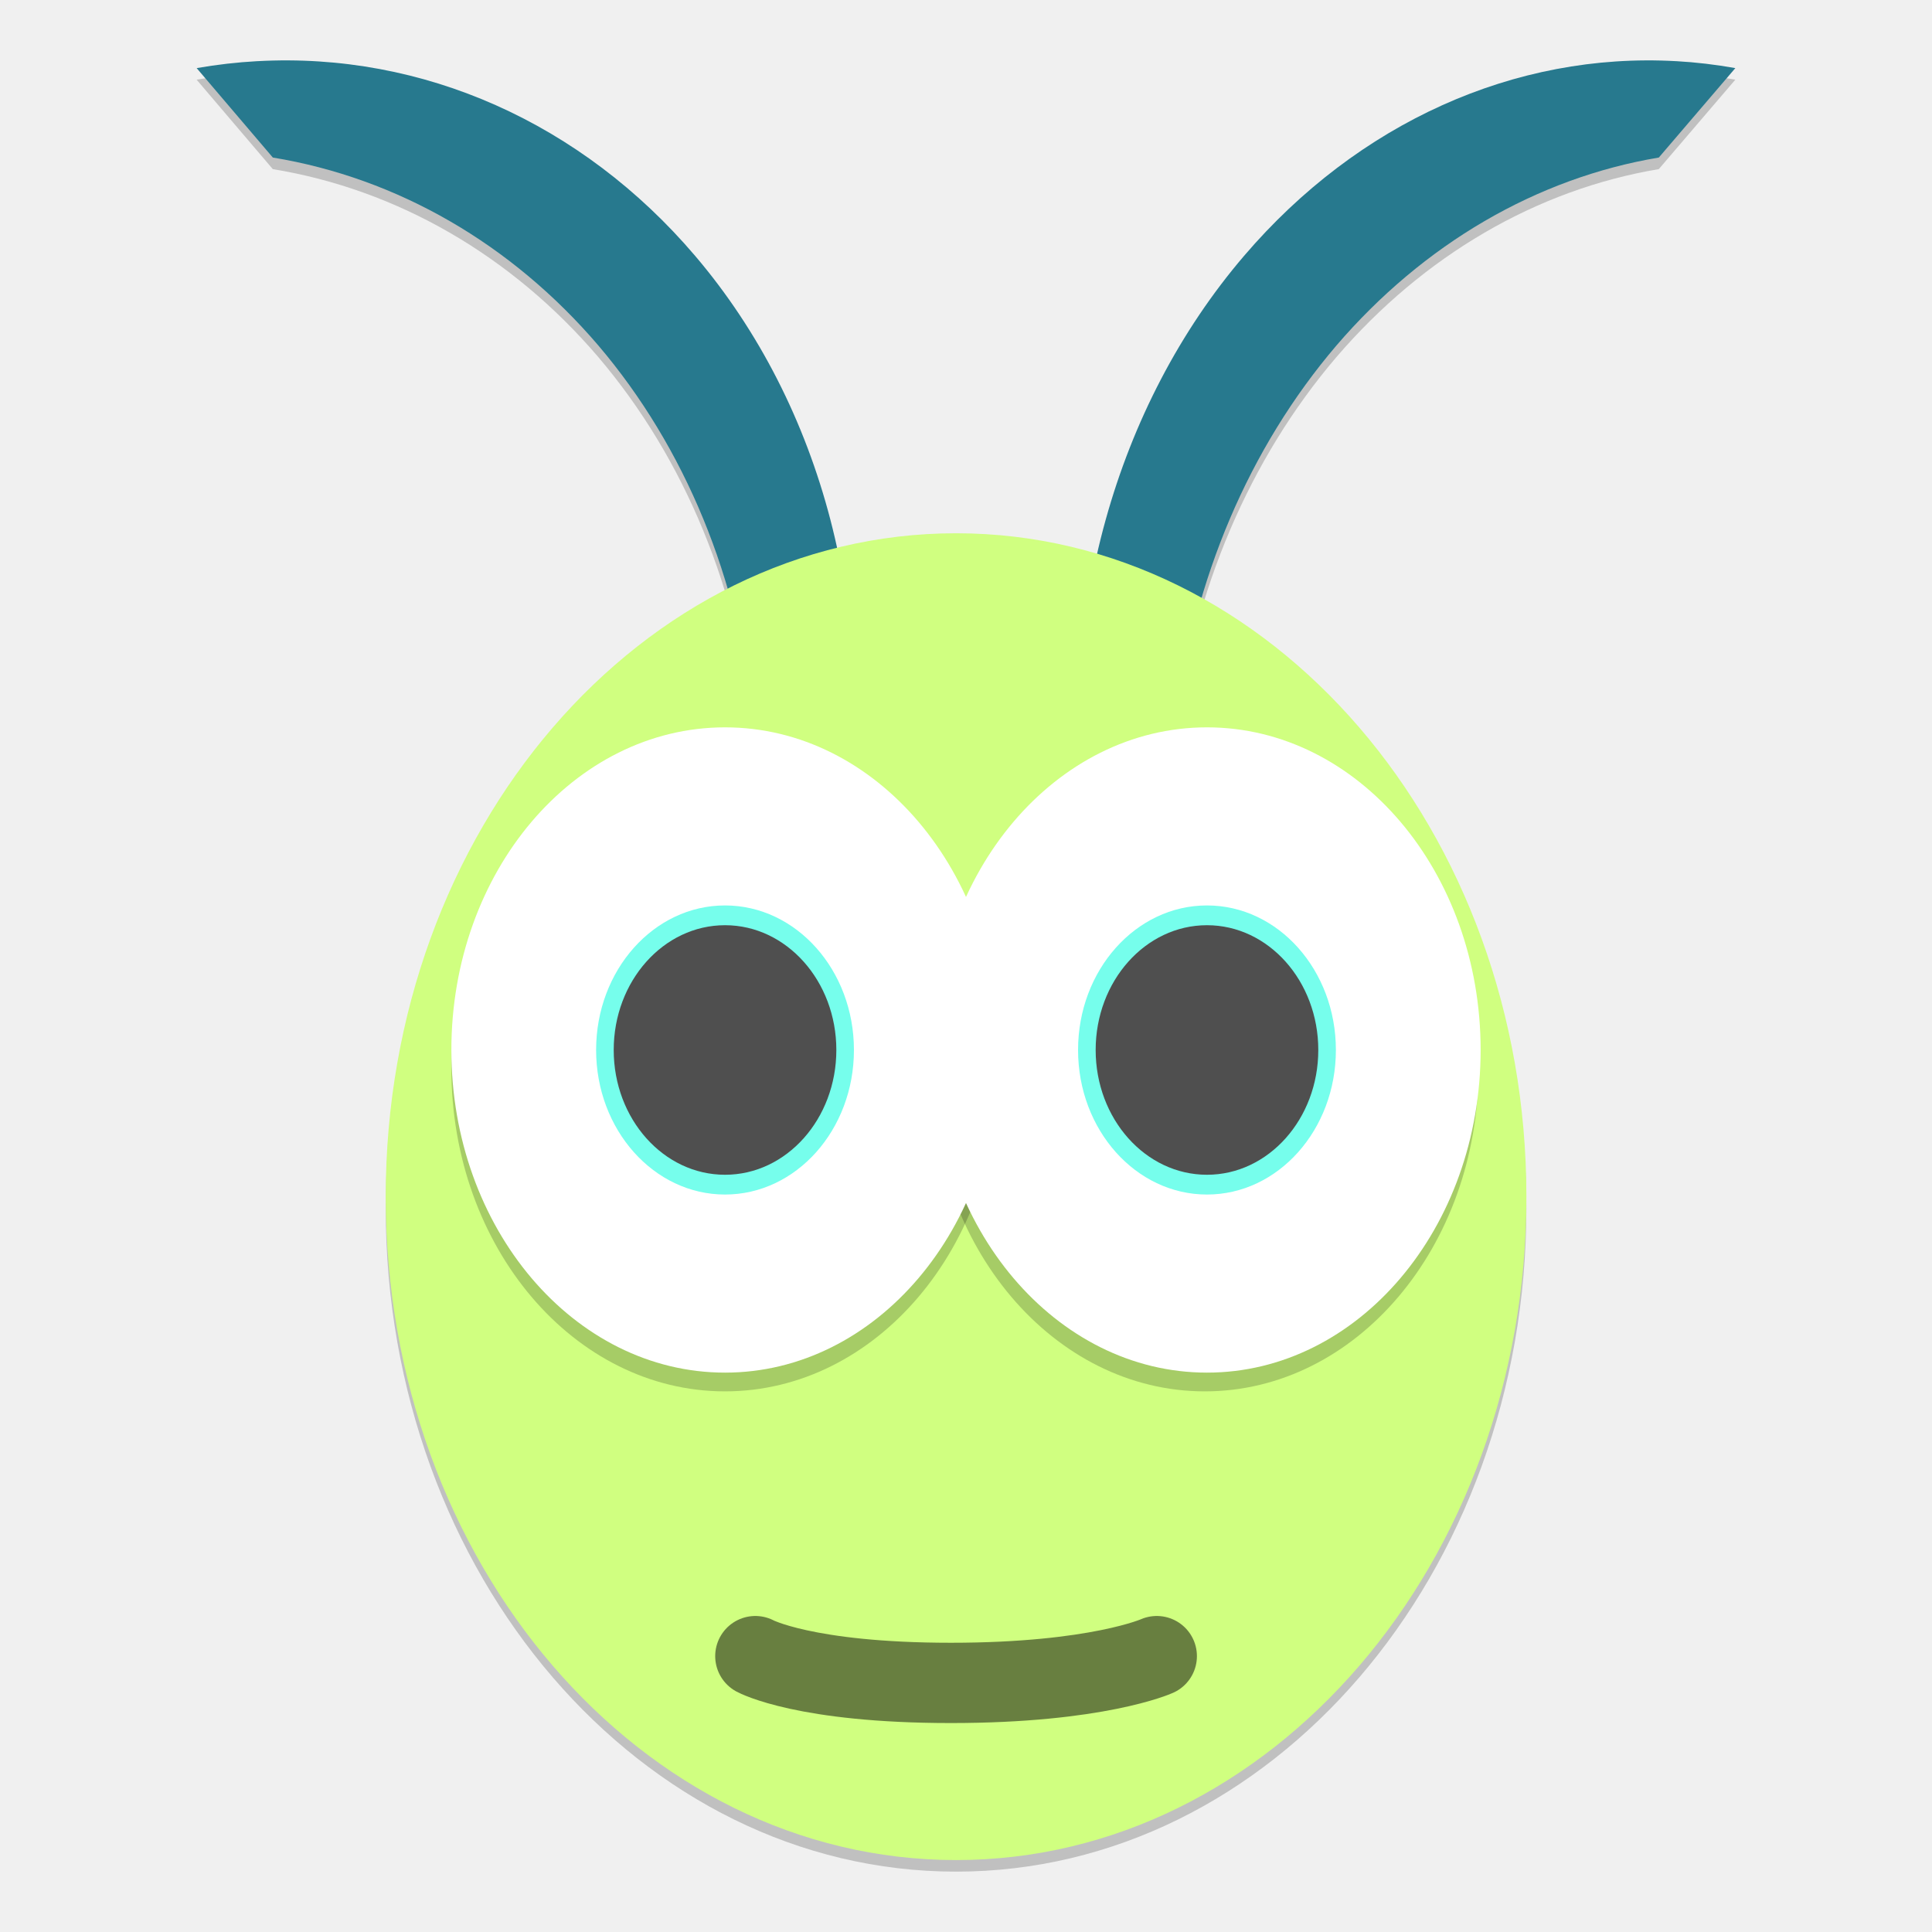
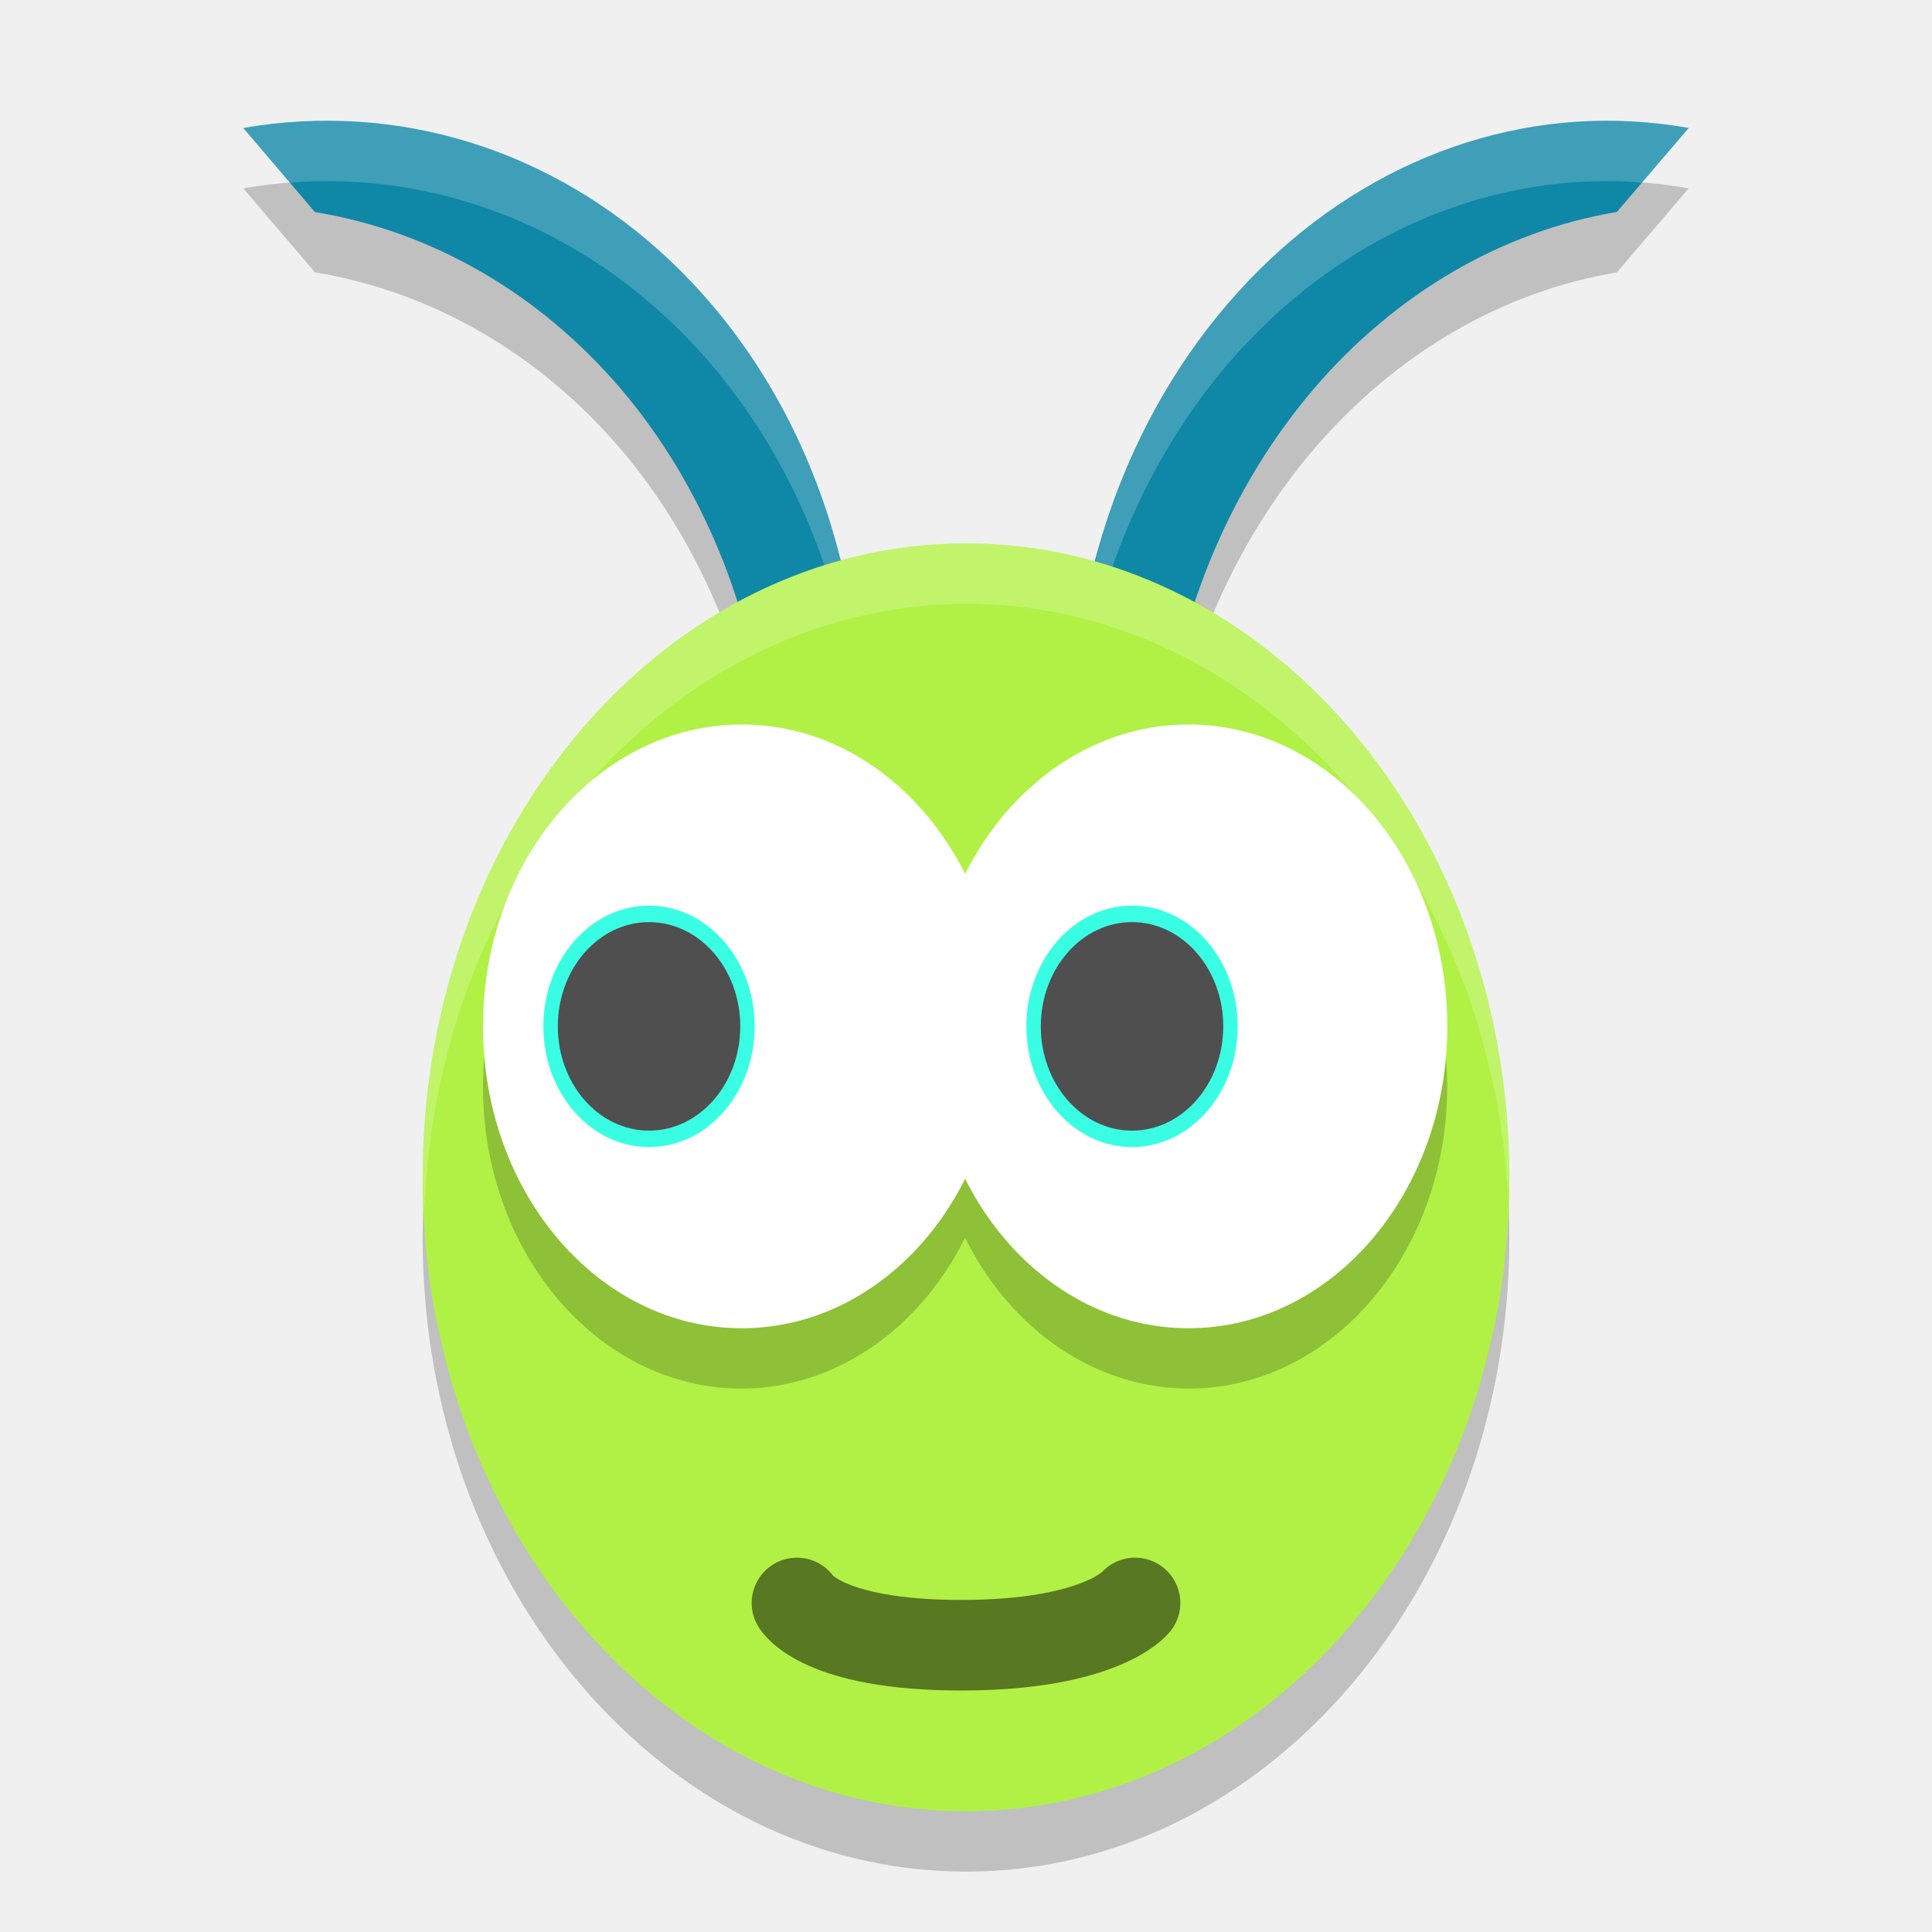
<svg xmlns="http://www.w3.org/2000/svg" width="32" height="32" version="1.1">
-   <g transform="matrix(.6521739 0 0 .6521739 .3478257 .3478259)">
-     <g transform="matrix(.6796933 0 0 .6796933 -6.807101 12.62887)" style="opacity:.2">
-       <path d="m66.264 25.781a21.311 24.788 0 0 1-21.311 24.788 21.311 24.788 0 0 1-21.311-24.788 21.311 24.788 0 0 1 21.311-24.788 21.311 24.788 0 0 1 21.311 24.788zm-47.413-42.428a21.793 24.821 6.13 0 1 16.35 7.273 21.793 24.821 6.13 0 1 5.56 21.385l-3.385-3.977a21.793 24.821 6.13 0 0-5.785-14.051 21.793 24.821 6.13 0 0-12.168-7.029l-2.846-3.342a21.793 24.821 6.13 0 1 2.274-0.26zm53.006 0a21.311 24.788 0 0 0-16.141 7.273 21.311 24.788 0 0 0-5.939 21.385l3.4-3.977a21.311 24.788 0 0 1 5.984-14.051 21.311 24.788 0 0 1 12.051-7.029l2.859-3.342a21.311 24.788 0 0 0-2.215-0.26z" />
-     </g>
-     <g transform="matrix(.6796933 0 0 .6796933 28.89127 3.544575)">
-       <path d="m19.336-3.714a21.311 24.788 0 0 0-16.141 7.273 21.311 24.788 0 0 0-5.939 21.385l3.4-3.977a21.311 24.788 0 0 1 5.984-14.051 21.311 24.788 0 0 1 12.051-7.029l2.859-3.342a21.311 24.788 0 0 0-2.215-0.26z" style="fill:#27798e" />
-     </g>
-     <g transform="matrix(-.6959876 0 -.01657174 .6796933 19.40264 3.544575)">
-       <path d="m19.336-3.714a21.311 24.788 0 0 0-16.141 7.273 21.311 24.788 0 0 0-5.939 21.385l3.4-3.977a21.311 24.788 0 0 1 5.984-14.051 21.311 24.788 0 0 1 12.051-7.029l2.859-3.342a21.311 24.788 0 0 0-2.215-0.26z" style="fill:#27798e" />
-     </g>
-     <g transform="matrix(.6796933 0 0 .6796933 .2985395 6.697485)">
-       <ellipse cx="34.499" cy="34.075" rx="21.311" ry="24.788" style="fill:#d0ff80" />
-     </g>
-     <path d="m18.65 41.527s1.252 0.68 4.967 0.68 5.228-0.68 5.228-0.68" style="fill:none;opacity:.5;stroke-linecap:round;stroke-linejoin:round;stroke-width:2.039;stroke:#000000" />
-     <ellipse cx="30.066" cy="26.609" rx="6.95" ry="8.194" style="opacity:.2" />
-     <ellipse cx="17.88" cy="26.609" rx="6.95" ry="8.194" style="opacity:.2" />
-     <ellipse cx="30.12" cy="26.133" rx="6.95" ry="8.194" style="fill:#ffffff" />
-     <ellipse cx="17.88" cy="26.133" rx="6.95" ry="8.194" style="fill:#ffffff" />
-     <ellipse cx="17.88" cy="26.133" rx="3.274" ry="3.671" style="fill:#76feec" />
-     <ellipse cx="17.88" cy="26.133" rx="2.827" ry="3.169" style="fill:#4f4f4f" />
-     <ellipse cx="30.12" cy="26.133" rx="3.274" ry="3.671" style="fill:#76feec" />
-     <ellipse cx="30.12" cy="26.133" rx="2.827" ry="3.169" style="fill:#4f4f4f" />
-   </g>
+   <path style="opacity:0.2" d="m 4.977,3.011 a 9.074,10.335 6.13 0 0 -0.947,0.109 l 1.186,1.391 A 9.074,10.335 6.13 0 1 10.281,7.439 9.074,10.335 6.13 0 1 12.691,13.289 L 14.1,14.945 A 9.074,10.335 6.13 0 0 11.785,6.041 9.074,10.335 6.13 0 0 4.977,3.011 Z m 22.07,0 A 8.874,10.321 0 0 0 20.326,6.041 8.874,10.321 0 0 0 17.854,14.945 l 1.416,-1.656 a 8.874,10.321 0 0 1 2.492,-5.85 8.874,10.321 0 0 1 5.018,-2.928 l 1.191,-1.391 a 8.874,10.321 0 0 0 -0.924,-0.109 z" />
+   <ellipse style="opacity:0.2" cx="16" cy="20.5" rx="9" ry="10.5" />
+   <path style="fill:#0f87a6" d="m 27.048,2.012 a 8.874,10.321 0 0 0 -6.721,3.029 8.874,10.321 0 0 0 -2.473,8.904 L 19.27,12.289 a 8.874,10.321 0 0 1 2.492,-5.851 8.874,10.321 0 0 1 5.018,-2.927 L 27.97,2.12 A 8.874,10.321 0 0 0 27.048,2.012 Z" />
+   <path style="fill:#0f87a6" d="m 4.977,2.012 a 9.074,10.335 6.13 0 1 6.808,3.029 9.074,10.335 6.13 0 1 2.315,8.904 L 12.691,12.289 A 9.074,10.335 6.13 0 0 10.282,6.439 9.074,10.335 6.13 0 0 5.215,3.512 L 4.03,2.12 a 9.074,10.335 6.13 0 1 0.947,-0.108 z" />
+   <path style="fill:#ffffff;opacity:0.2" d="M 4.977 2.012 A 9.074 10.335 6.13 0 0 4.029 2.121 L 4.805 3.031 A 9.074 10.335 6.13 0 1 4.977 3.012 A 9.074 10.335 6.13 0 1 11.785 6.041 A 9.074 10.335 6.13 0 1 14.244 12.535 A 9.074 10.335 6.13 0 0 11.785 5.041 A 9.074 10.335 6.13 0 0 4.977 2.012 z M 27.047 2.012 A 8.874 10.321 0 0 0 20.326 5.041 A 8.874 10.321 0 0 0 17.771 12.885 A 8.874 10.321 0 0 1 20.326 6.041 A 8.874 10.321 0 0 1 27.047 3.012 A 8.874 10.321 0 0 1 27.193 3.029 L 27.971 2.121 A 8.874 10.321 0 0 0 27.047 2.012 z" />
+   <ellipse style="fill:#b1f145" cx="16" cy="19.5" rx="9" ry="10.5" />
+   <path style="opacity:0.2" d="M 12.285,13 A 4.286,5 0 0 0 8,18 a 4.286,5 0 0 0 4.285,5 4.286,5 0 0 0 3.699,-2.5 4.286,5 0 0 0 3.701,2.5 4.286,5 0 0 0 4.285,-5 4.286,5 0 0 0 -4.285,-5 4.286,5 0 0 0 -3.695,2.486 A 4.286,5 0 0 0 12.285,13 Z" />
+   <path style="opacity:0.5;fill:none;stroke:#000000;stroke-width:1.5;stroke-linecap:round;stroke-linejoin:round" d="m 13.2,26.55 c 0,0 0.404,0.7 2.719,0.7 2.315,0 2.881,-0.7 2.881,-0.7" />
+   <ellipse style="fill:#ffffff" cx="12.286" cy="17" rx="4.286" ry="5" />
+   <ellipse style="fill:#3afee4" cx="10.75" cy="17" rx="1.75" ry="2" />
+   <ellipse style="fill:#4f4f4f" cx="10.75" cy="17" rx="1.511" ry="1.727" />
+   <ellipse style="fill:#ffffff" cx="19.686" cy="17" rx="4.286" ry="5" />
+   <ellipse style="fill:#3afee4" cx="18.75" cy="17" rx="1.75" ry="2" />
+   <ellipse style="fill:#4f4f4f" cx="18.75" cy="17" rx="1.511" ry="1.727" />
+   <path style="fill:#ffffff;opacity:0.2" d="M 16 9 A 9 10.5 0 0 0 7 19.5 A 9 10.5 0 0 0 7.031 20 A 9 10.5 0 0 1 16 10 A 9 10.5 0 0 1 24.98 19.832 A 9 10.5 0 0 0 25 19.5 A 9 10.5 0 0 0 16 9 z" />
</svg>
